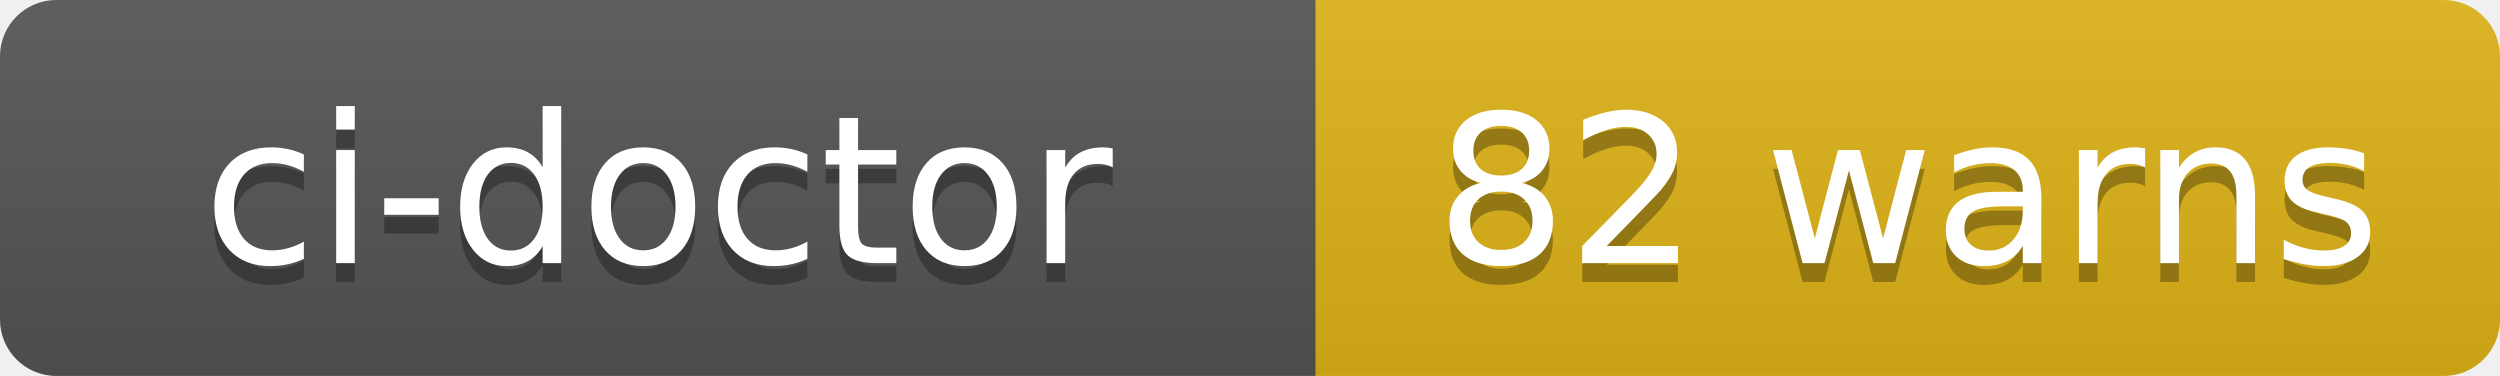
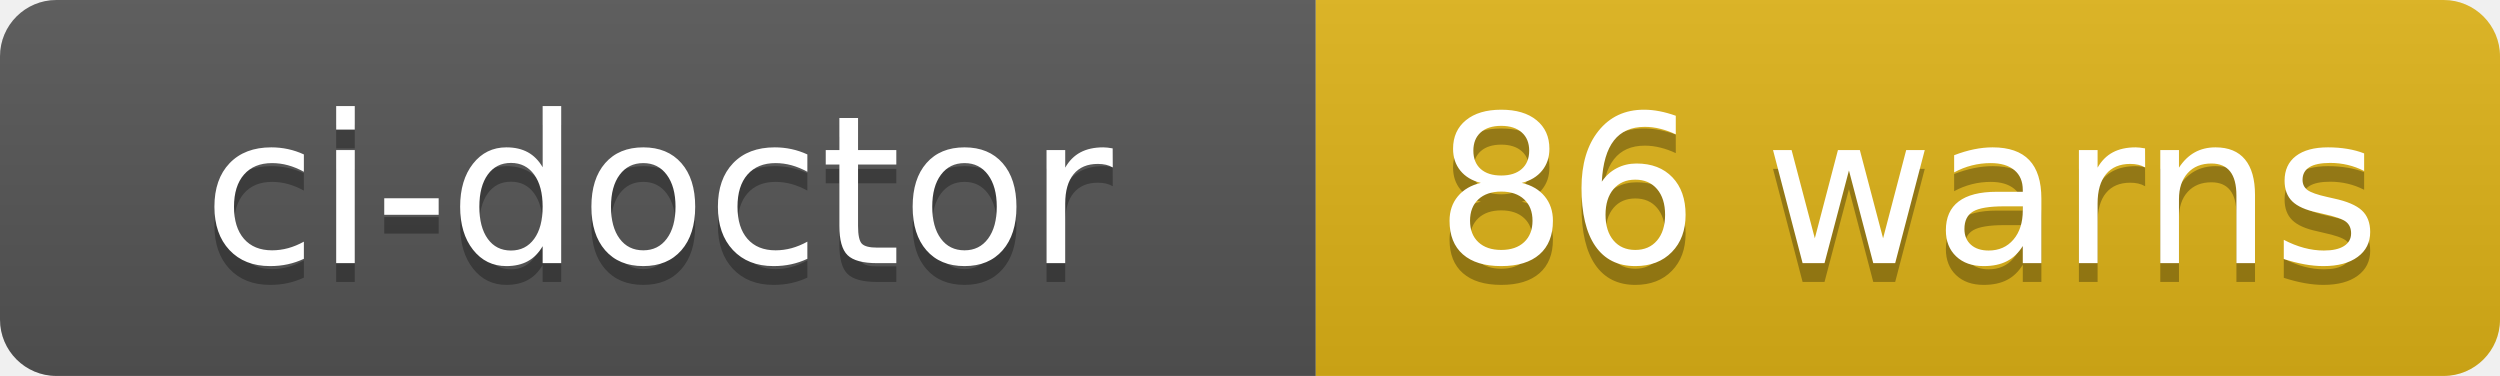
- <svg xmlns="http://www.w3.org/2000/svg" width="133" height="20" role="img" aria-label="ci-doctor: 82 warns">
+ <svg xmlns="http://www.w3.org/2000/svg" width="133" height="20" role="img" aria-label="ci-doctor: 86 warns">
  <linearGradient id="s" x2="0" y2="100%">
    <stop offset="0" stop-color="#bbb" stop-opacity=".1" />
    <stop offset="1" stop-opacity=".1" />
  </linearGradient>
  <clipPath id="r">
    <rect width="133" height="20" rx="3" fill="#fff" />
  </clipPath>
  <g clip-path="url(#r)">
    <rect width="70" height="20" fill="#555" />
    <rect x="70" width="63" height="20" fill="#dfb317" />
    <rect width="133" height="20" fill="url(#s)" />
  </g>
  <g fill="#fff" text-anchor="middle" font-family="Verdana,Geneva,DejaVu Sans,sans-serif" text-rendering="geometricPrecision" font-size="110">
    <text aria-hidden="true" x="350" y="150" fill="#010101" fill-opacity=".3" transform="scale(.1)" textLength="580">ci-doctor</text>
    <text x="350" y="140" transform="scale(.1)" fill="#fff" textLength="580">ci-doctor</text>
-     <text aria-hidden="true" x="1015" y="150" fill="#010101" fill-opacity=".3" transform="scale(.1)" textLength="510">82 warns</text>
-     <text x="1015" y="140" transform="scale(.1)" fill="#fff" textLength="510">82 warns</text>
+     <text aria-hidden="true" x="1015" y="150" fill="#010101" fill-opacity=".3" transform="scale(.1)" textLength="510">86 warns</text>
+     <text x="1015" y="140" transform="scale(.1)" fill="#fff" textLength="510">86 warns</text>
  </g>
</svg>
